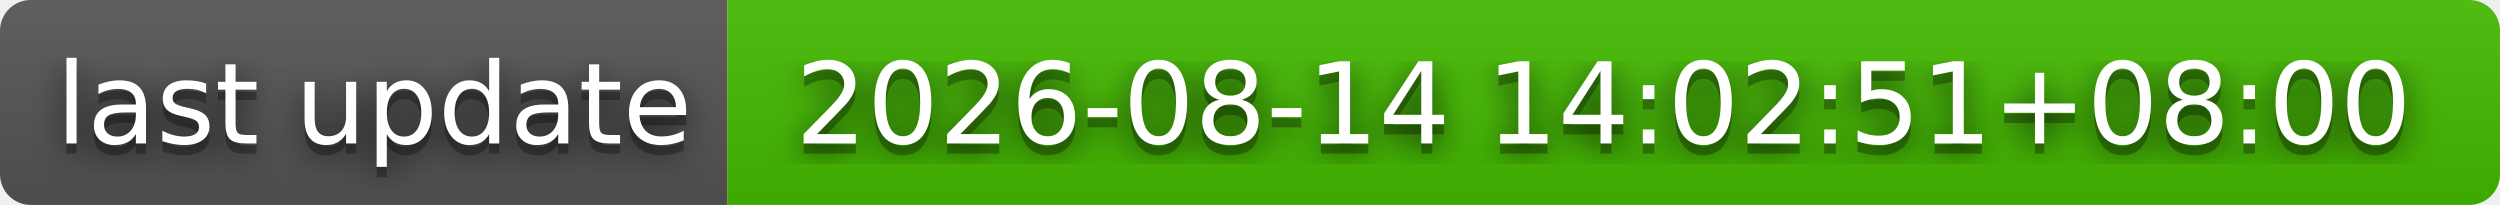
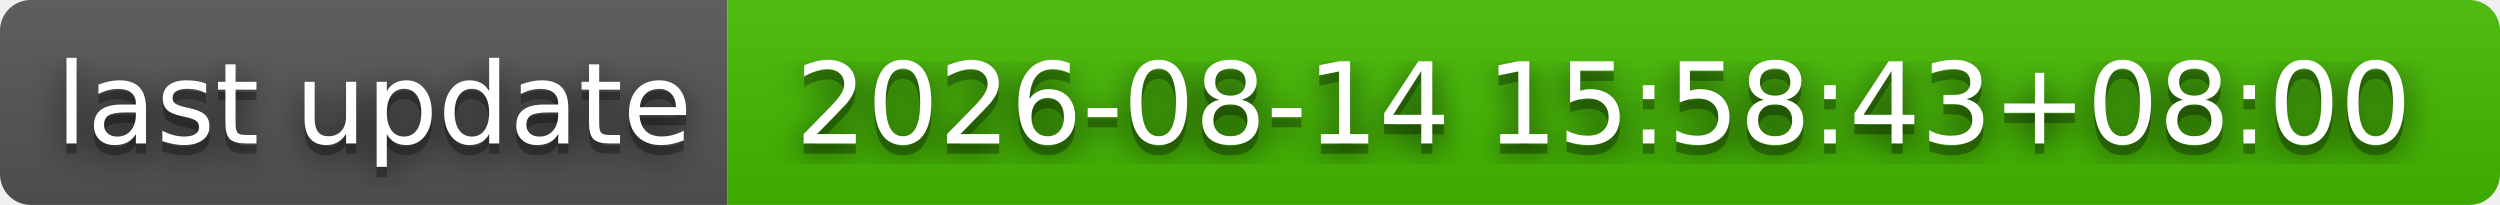
- <svg xmlns="http://www.w3.org/2000/svg" width="244" height="20" role="img" aria-label="last update: 2026-08-14 14:02:51+08:00">
+ <svg xmlns="http://www.w3.org/2000/svg" width="244" height="20" role="img" aria-label="last update: 2026-08-14 15:58:43+08:00">
  <filter id="blur">
    <feGaussianBlur stdDeviation="16" />
  </filter>
  <linearGradient id="s" x2="0" y2="100%">
    <stop offset="0" stop-color="#bbb" stop-opacity=".1" />
    <stop offset="1" stop-opacity=".1" />
  </linearGradient>
  <clipPath id="r">
    <rect width="244" height="20" rx="3" />
  </clipPath>
  <g clip-path="url(#r)">
    <rect width="71" height="20" fill="#555" />
    <rect x="71" width="173" height="20" fill="#4b0" />
    <rect width="244" height="20" fill="url(#s)" />
  </g>
  <g fill="#fff" text-anchor="middle" font-family="Verdana,Geneva,DejaVu Sans,sans-serif" text-rendering="geometricPrecision" font-size="110">
    <g transform="scale(.1)">
      <g aria-hidden="true" fill="#010101">
        <text x="365" y="150" fill-opacity=".8" filter="url(#blur)" textLength="610">last update</text>
        <text x="365" y="150" fill-opacity=".3" textLength="610">last update</text>
      </g>
      <text x="365" y="140" textLength="610">last update</text>
    </g>
    <g transform="scale(.1)">
      <g aria-hidden="true" fill="#010101">
-         <text x="1565" y="150" fill-opacity=".8" filter="url(#blur)" textLength="1630">2026-08-14 14:02:51+08:00</text>
-         <text x="1565" y="150" fill-opacity=".3" textLength="1630">2026-08-14 14:02:51+08:00</text>
+         <text x="1565" y="150" fill-opacity=".8" filter="url(#blur)" textLength="1630">2026-08-14 15:58:43+08:00</text>
+         <text x="1565" y="150" fill-opacity=".3" textLength="1630">2026-08-14 15:58:43+08:00</text>
      </g>
-       <text x="1565" y="140" textLength="1630">2026-08-14 14:02:51+08:00</text>
+       <text x="1565" y="140" textLength="1630">2026-08-14 15:58:43+08:00</text>
    </g>
  </g>
</svg>
